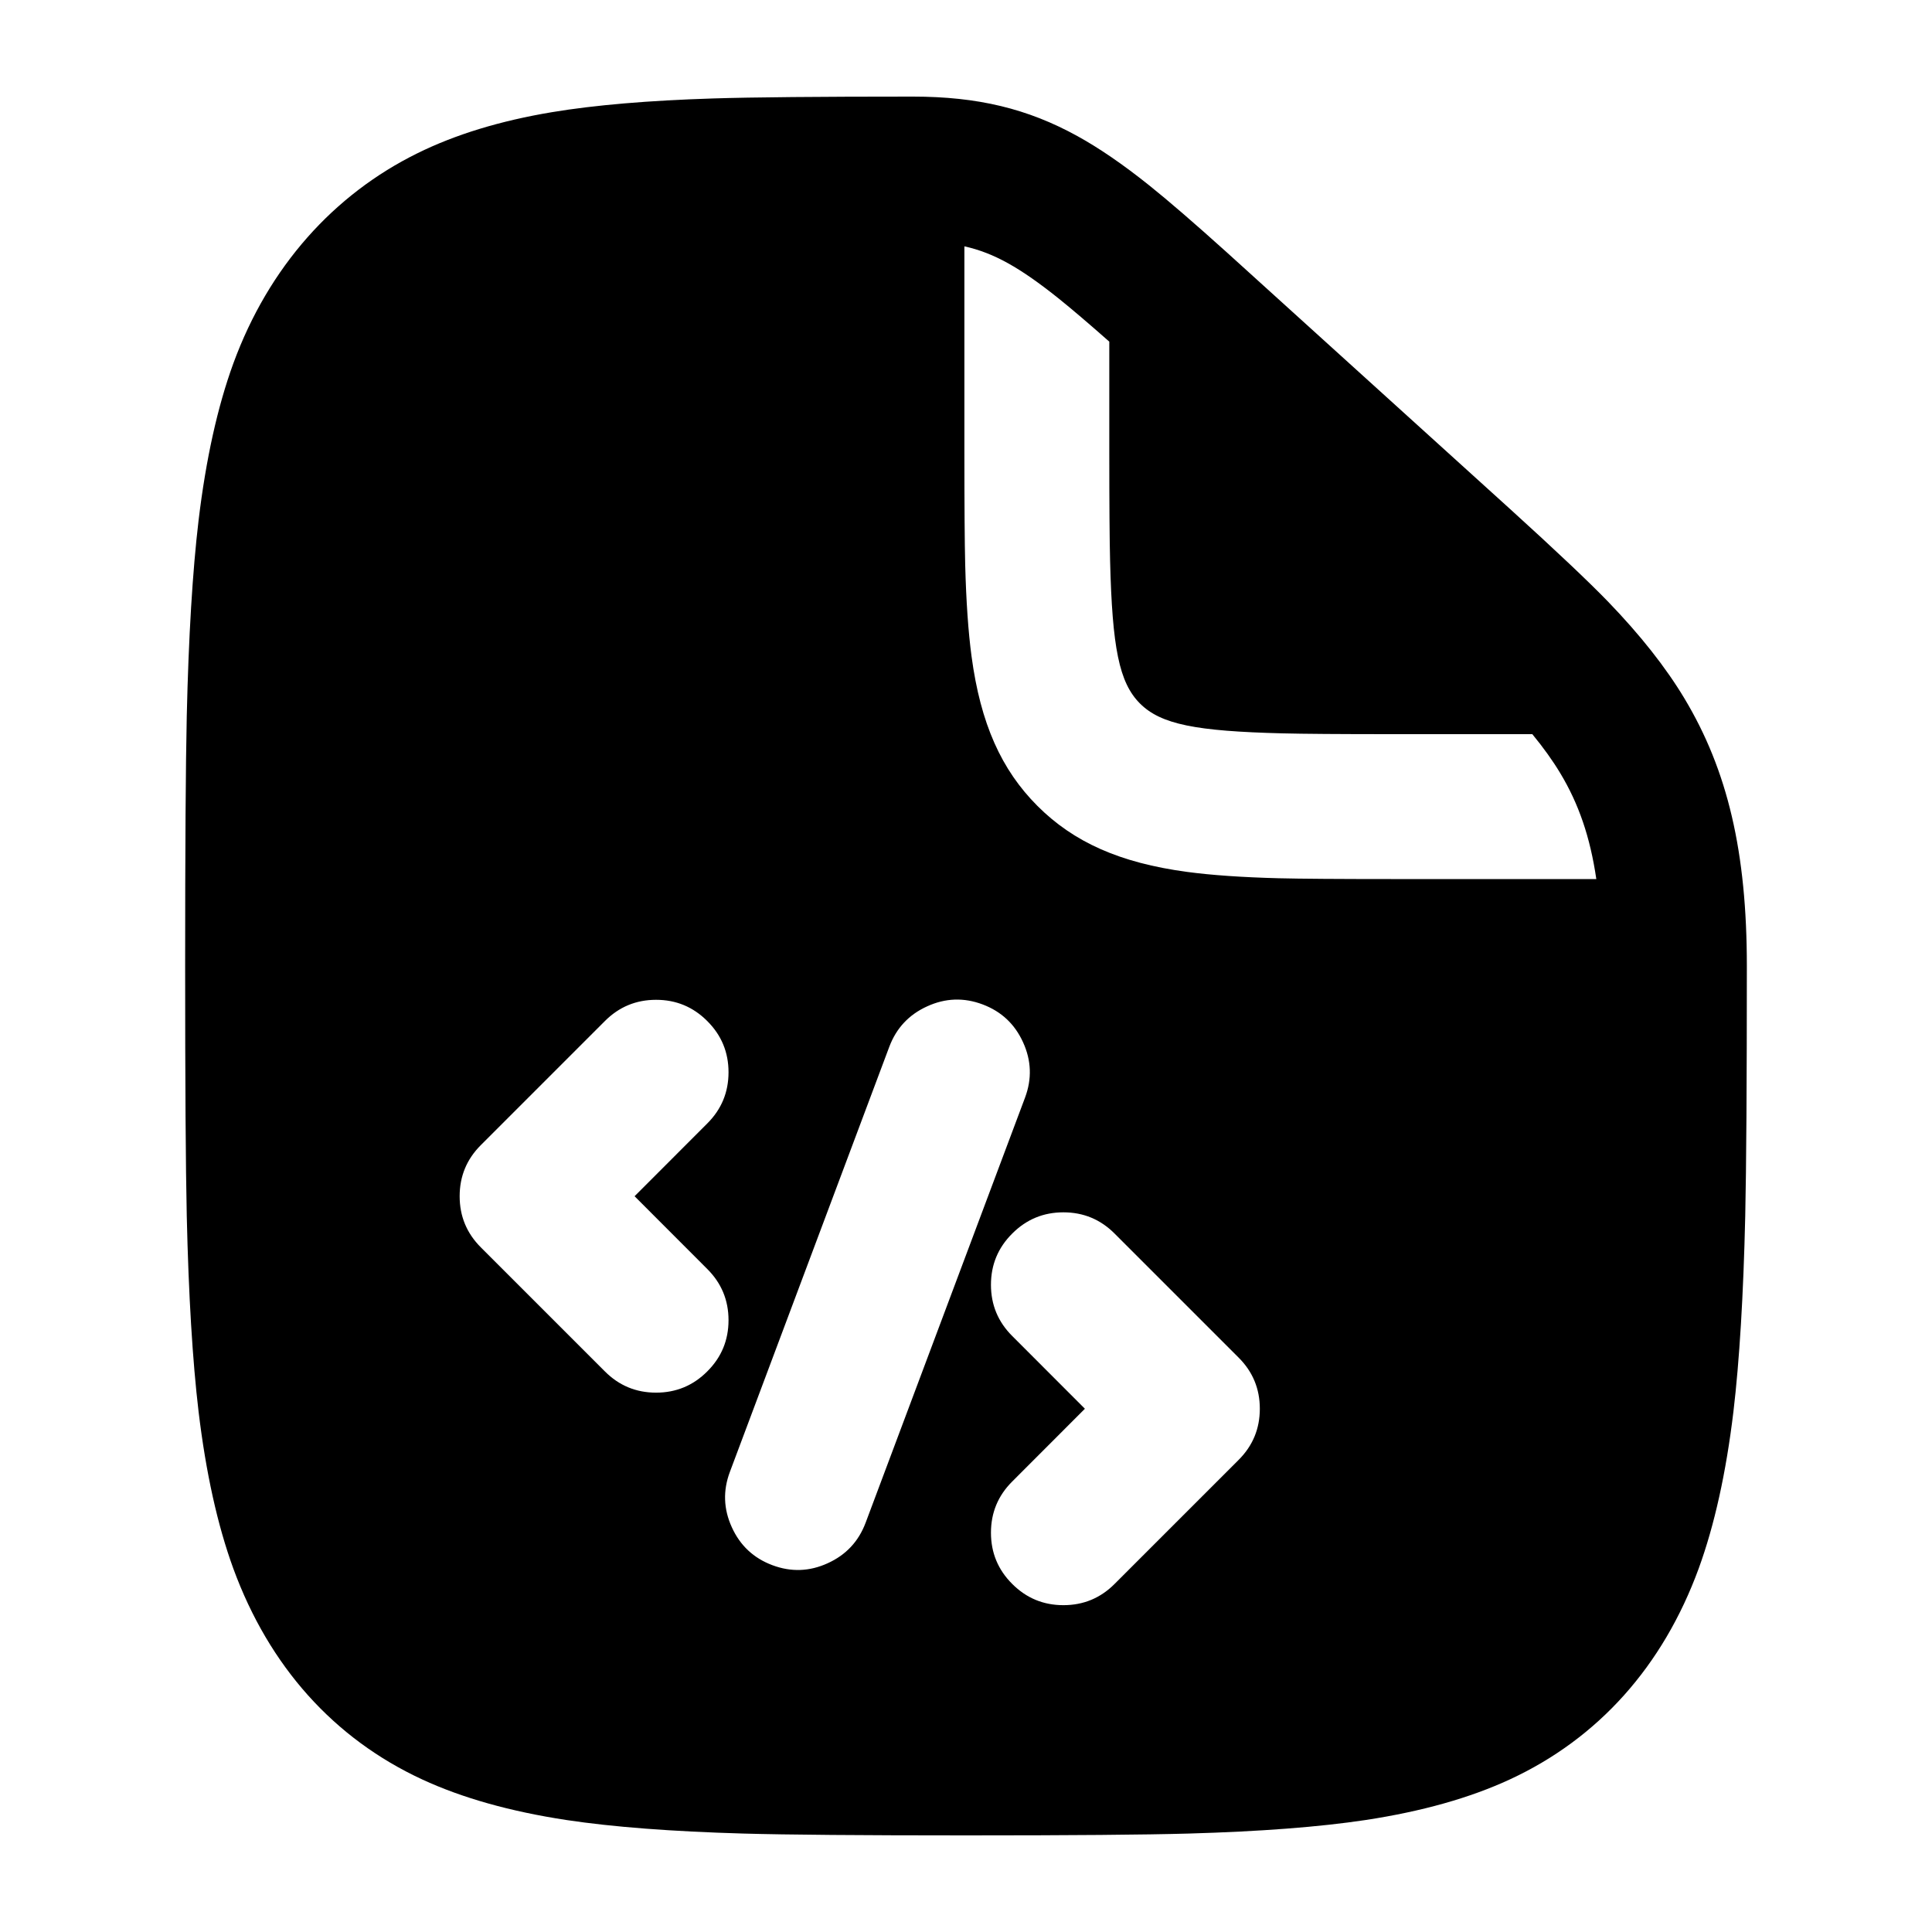
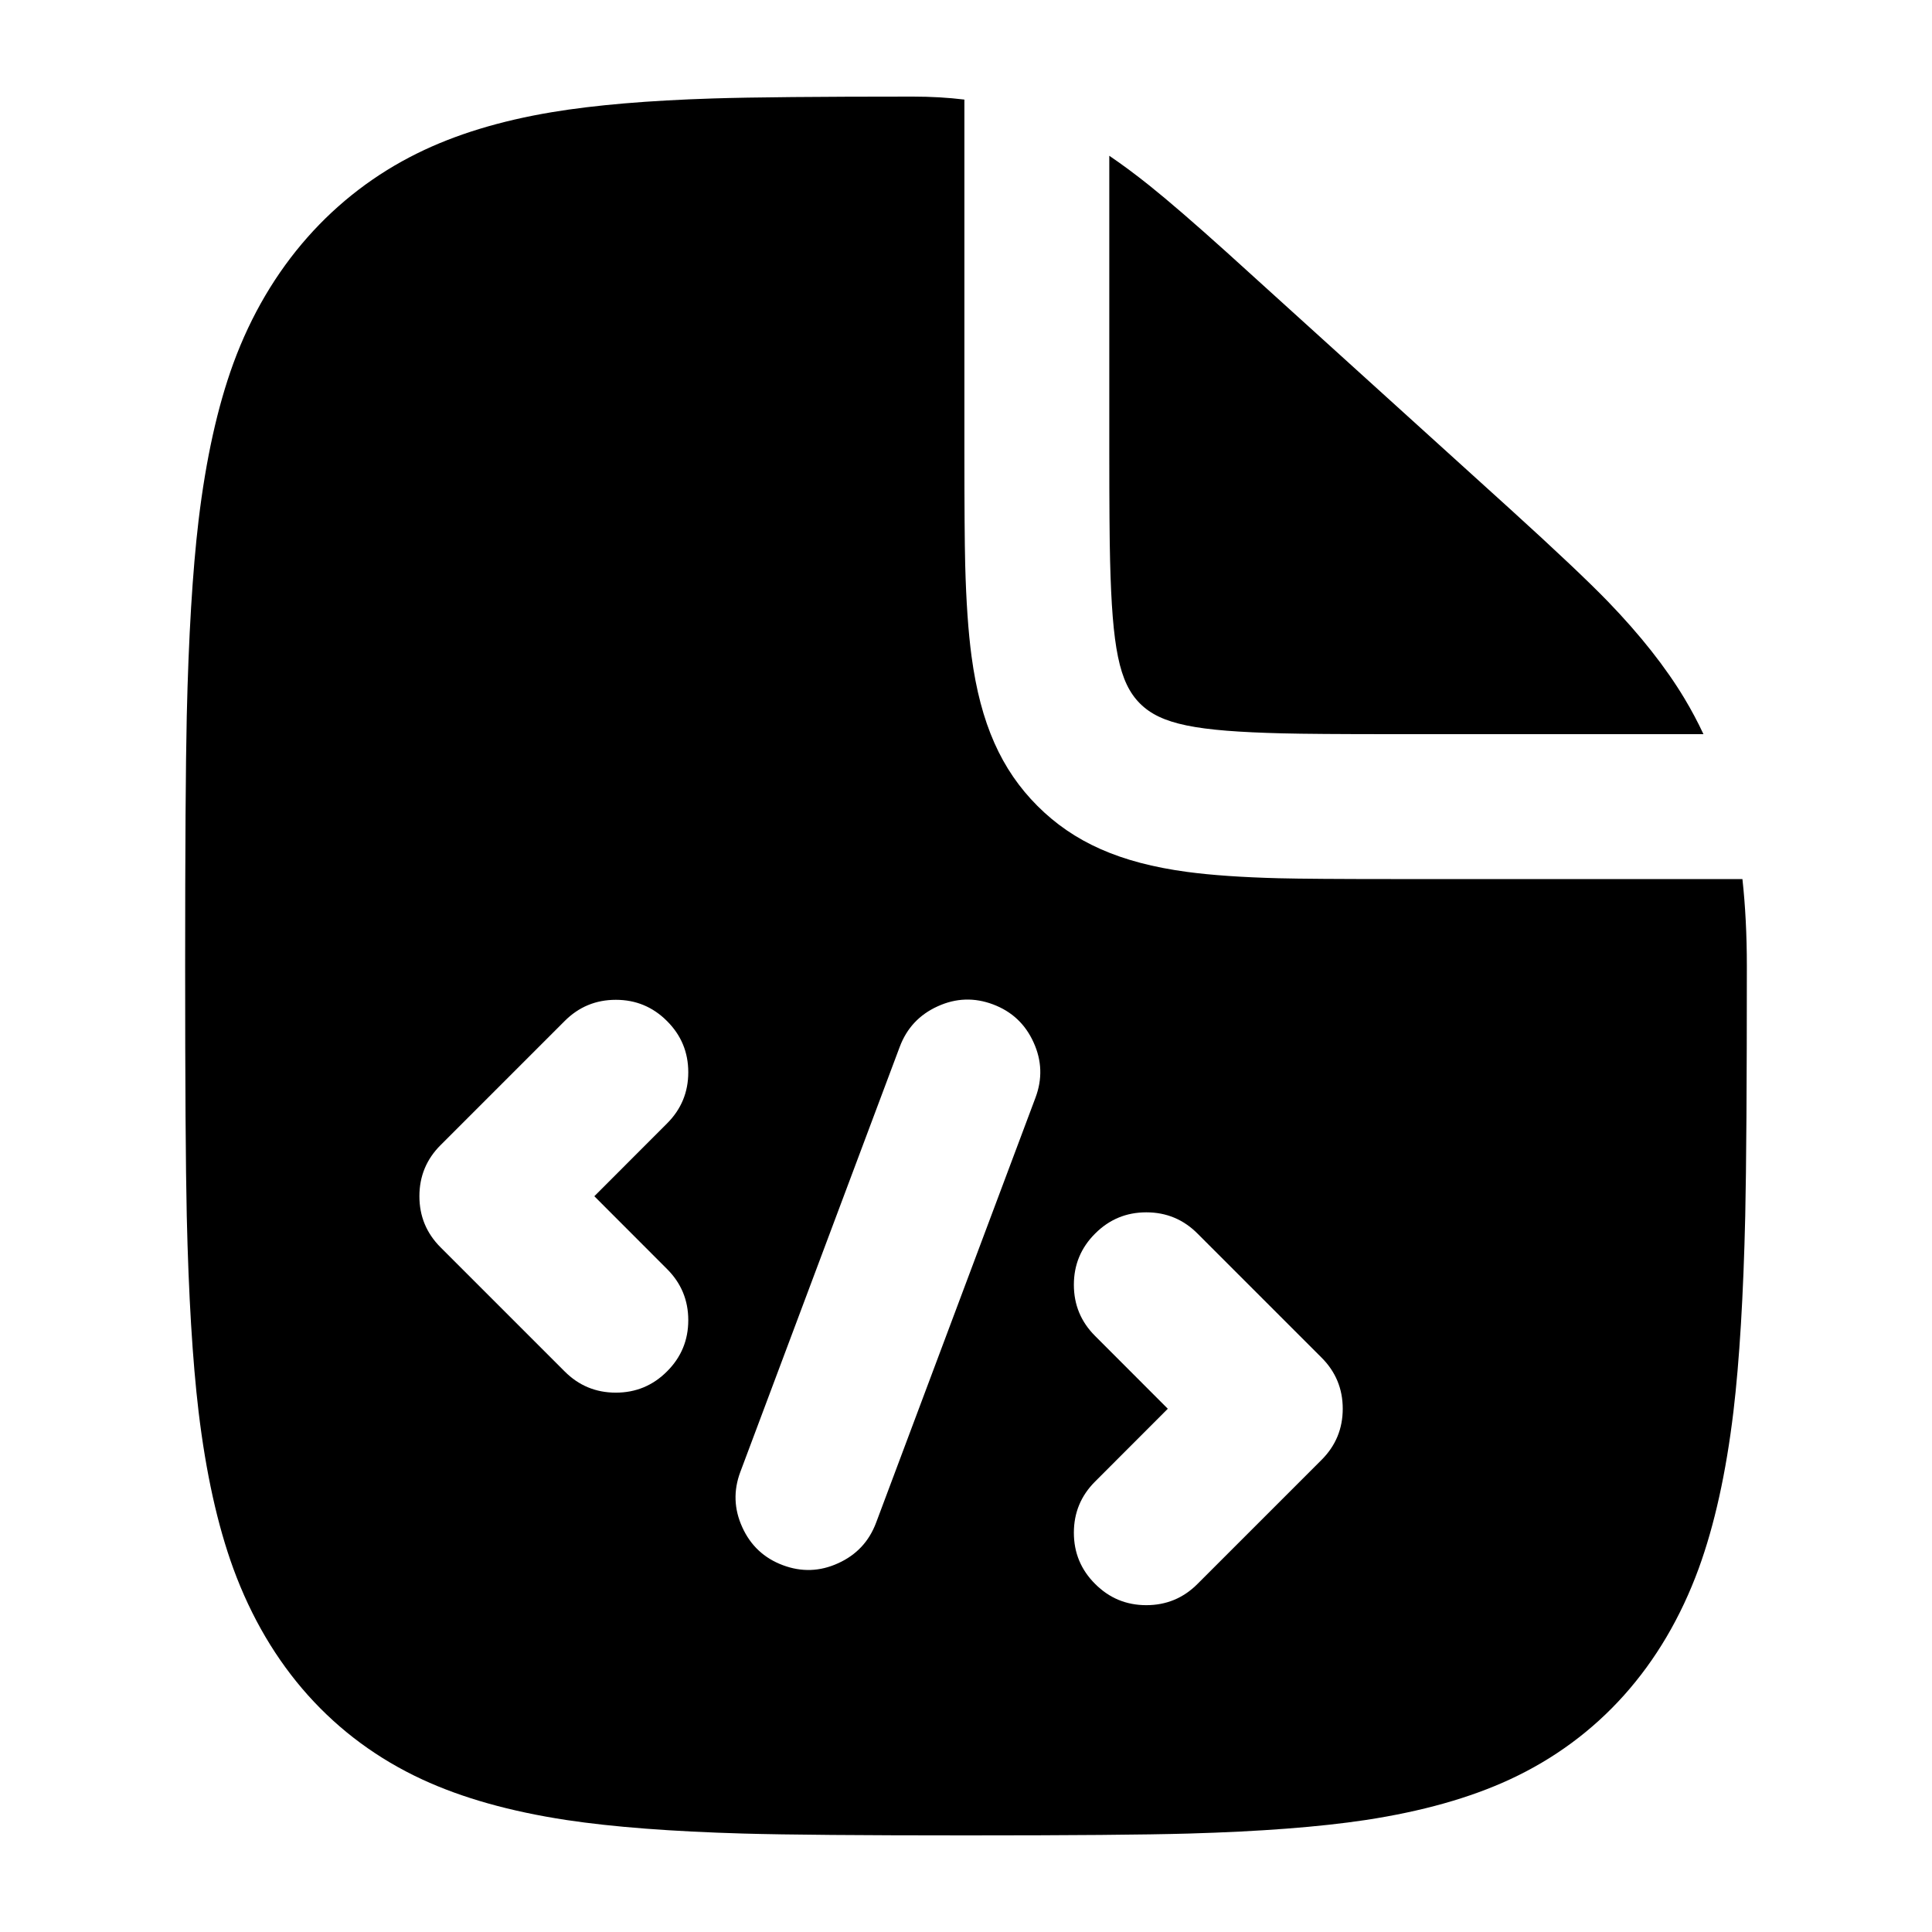
<svg viewBox="0 0 24 24" fill="none">
-   <path d="M19.977 7.475Q20.576 8.096 20.924 8.675C21.462 9.571 21.7 10.584 21.7 12Q21.7 14.198 21.68 15.105Q21.646 16.585 21.533 17.538Q21.396 18.677 21.102 19.484C20.657 20.7 19.853 21.597 18.755 22.105Q18.01 22.45 16.963 22.609Q16.1 22.739 14.768 22.777Q13.957 22.8 12 22.8Q10.043 22.8 9.232 22.777Q7.9 22.739 7.037 22.609Q5.99 22.45 5.245 22.105C4.147 21.597 3.343 20.7 2.898 19.484Q2.604 18.677 2.467 17.538Q2.354 16.585 2.32 15.105Q2.3 14.198 2.3 12Q2.3 9.802 2.32 8.895Q2.354 7.415 2.467 6.462Q2.604 5.323 2.898 4.516C3.34 3.308 4.15 2.415 5.183 1.905Q5.892 1.554 6.859 1.393Q7.653 1.261 8.858 1.223Q9.587 1.2 11.34 1.2C12.146 1.2 12.766 1.35 13.383 1.69Q13.79 1.914 14.275 2.302Q14.629 2.585 15.241 3.136L18.764 6.328Q19.613 7.099 19.977 7.475ZM17.28 9.12Q16.319 9.12 15.931 9.11C14.857 9.083 14.421 8.999 14.161 8.739C13.901 8.479 13.817 8.043 13.79 6.969Q13.78 6.581 13.78 5.62V4.244Q13.389 3.899 13.151 3.708C12.669 3.323 12.347 3.142 11.98 3.06V5.62Q11.98 6.604 11.99 7.014Q12.008 7.701 12.069 8.154C12.181 8.989 12.439 9.563 12.888 10.012C13.337 10.461 13.911 10.719 14.746 10.831Q15.199 10.892 15.886 10.91Q16.296 10.92 17.28 10.92H19.83C19.754 10.399 19.611 9.984 19.381 9.603Q19.243 9.373 19.035 9.12H17.28ZM12.206 12.477Q11.857 12.346 11.518 12.501Q11.178 12.655 11.047 13.004L9.067 18.284Q8.936 18.633 9.091 18.972Q9.245 19.312 9.594 19.443Q9.943 19.574 10.282 19.419Q10.622 19.265 10.753 18.916L12.733 13.636Q12.864 13.287 12.709 12.948Q12.555 12.608 12.206 12.477ZM12.31 19.04Q12.31 19.413 12.574 19.676Q12.837 19.94 13.21 19.94Q13.583 19.94 13.846 19.676L15.386 18.136Q15.65 17.873 15.65 17.5Q15.65 17.127 15.386 16.864L13.846 15.324Q13.583 15.06 13.21 15.06Q12.837 15.06 12.574 15.324Q12.31 15.587 12.31 15.96Q12.31 16.333 12.574 16.596L13.477 17.5L12.574 18.404Q12.31 18.667 12.31 19.04ZM5.974 14.224Q5.71 14.487 5.71 14.86Q5.71 15.233 5.974 15.496L7.514 17.036Q7.777 17.3 8.15 17.3Q8.523 17.3 8.786 17.036Q9.05 16.773 9.05 16.4Q9.05 16.027 8.786 15.764L7.883 14.86L8.786 13.956Q9.05 13.693 9.05 13.32Q9.05 12.947 8.786 12.684Q8.523 12.42 8.15 12.42Q7.777 12.42 7.514 12.684L5.974 14.224Z" fill="currentColor" />
+   <path d="M16.963 22.609Q16.1 22.739 14.768 22.777Q13.957 22.8 12 22.8Q10.043 22.8 9.232 22.777Q7.9 22.739 7.037 22.609Q5.99 22.45 5.245 22.105C4.147 21.597 3.343 20.7 2.898 19.484Q2.604 18.677 2.467 17.538Q2.354 16.585 2.32 15.105Q2.3 14.198 2.3 12Q2.3 9.802 2.32 8.895Q2.354 7.415 2.467 6.462Q2.604 5.323 2.898 4.516C3.34 3.308 4.15 2.415 5.183 1.905Q5.892 1.554 6.859 1.393Q7.653 1.261 8.858 1.223Q9.587 1.2 11.34 1.2Q11.678 1.2 11.98 1.237V5.62Q11.98 6.604 11.99 7.014Q12.008 7.701 12.069 8.154C12.181 8.989 12.439 9.563 12.888 10.012C13.337 10.461 13.911 10.719 14.746 10.831Q15.199 10.892 15.886 10.91Q16.296 10.92 17.28 10.92H21.645Q21.7 11.42 21.7 12Q21.7 14.198 21.68 15.105Q21.646 16.585 21.533 17.538Q21.396 18.677 21.102 19.484C20.657 20.7 19.853 21.597 18.755 22.105Q18.01 22.45 16.963 22.609ZM20.924 8.675Q21.054 8.891 21.161 9.12H17.28Q16.319 9.12 15.931 9.11C14.857 9.083 14.421 8.999 14.161 8.739C13.901 8.479 13.817 8.043 13.79 6.969Q13.78 6.581 13.78 5.62V1.935Q14.016 2.095 14.275 2.302Q14.629 2.585 15.241 3.136L18.764 6.328Q19.613 7.099 19.977 7.475Q20.576 8.096 20.924 8.675ZM12.336 12.477Q11.987 12.346 11.648 12.501Q11.308 12.655 11.177 13.004L9.197 18.284Q9.066 18.633 9.221 18.972Q9.375 19.312 9.724 19.443Q10.073 19.574 10.412 19.419Q10.752 19.265 10.883 18.916L12.863 13.636Q12.994 13.287 12.839 12.948Q12.685 12.608 12.336 12.477ZM14.24 15.06Q13.867 15.06 13.604 15.324Q13.34 15.587 13.34 15.96Q13.34 16.333 13.604 16.596L14.507 17.5L13.604 18.404Q13.34 18.667 13.34 19.04Q13.34 19.413 13.604 19.676Q13.867 19.94 14.24 19.94Q14.613 19.94 14.876 19.676L16.416 18.136Q16.68 17.873 16.68 17.5Q16.68 17.127 16.416 16.864L14.876 15.324Q14.613 15.06 14.24 15.06ZM7.65 12.42Q7.277 12.42 7.014 12.684L5.474 14.224Q5.21 14.487 5.21 14.86Q5.21 15.233 5.474 15.496L7.014 17.036Q7.277 17.3 7.65 17.3Q8.023 17.3 8.286 17.036Q8.55 16.773 8.55 16.4Q8.55 16.027 8.286 15.764L7.383 14.86L8.286 13.956Q8.55 13.693 8.55 13.32Q8.55 12.947 8.286 12.684Q8.023 12.42 7.65 12.42Z" fill="currentColor" />
</svg>
